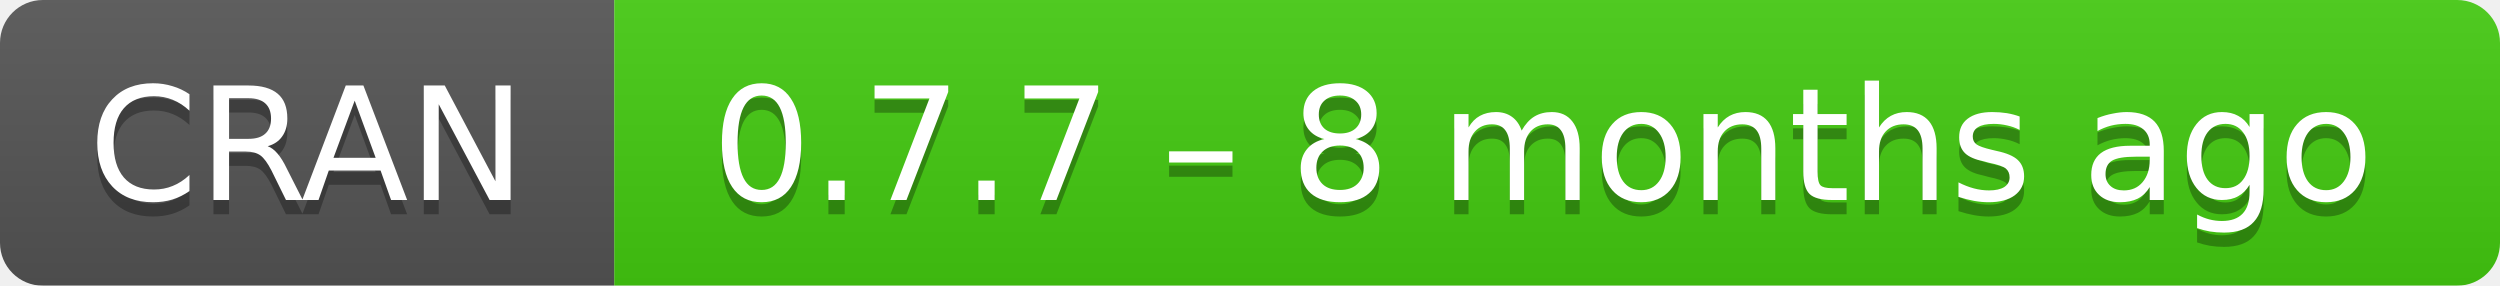
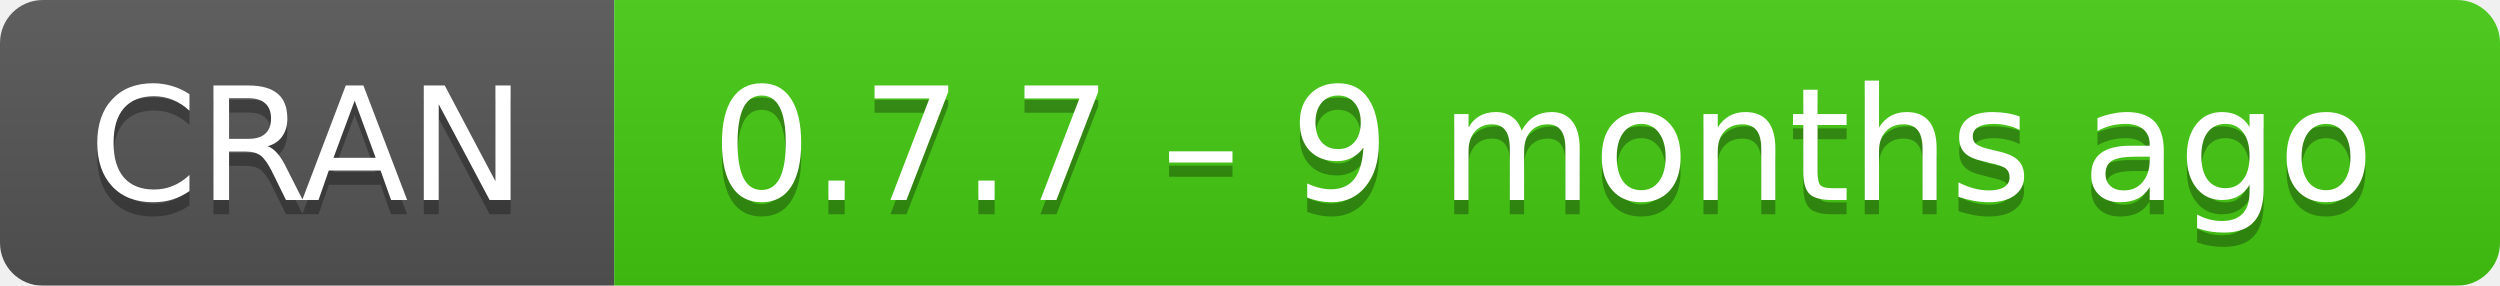
- <svg xmlns="http://www.w3.org/2000/svg" width="175" height="20" aria-label="CRAN 0.7.7 – 8 months ago">
+ <svg xmlns="http://www.w3.org/2000/svg" width="175" height="20" aria-label="CRAN 0.7.7 – 9 months ago">
  <linearGradient id="b" x2="0" y2="100%">
    <stop offset="0" stop-color="#bbb" stop-opacity=".1" />
    <stop offset="1" stop-opacity=".1" />
  </linearGradient>
  <mask id="a">
    <rect width="175" height="20" rx="3" fill="#fff" />
  </mask>
  <g mask="url(#a)">
    <path fill="#555" d="M0 0h43v20H0z" />
    <path fill="#4c1" d="M43 0h153v20H43z" />
    <path fill="url(#b)" d="M0 0h175v20H0z" />
  </g>
  <g fill="#fff" text-anchor="middle" font-family="DejaVu Sans,Verdana,Geneva,sans-serif" font-size="11">
    <text x="21.5" y="15" fill="#010101" fill-opacity=".3">
      CRAN
    </text>
    <text x="21.5" y="14">
      CRAN
    </text>
    <text x="108" y="15" fill="#010101" fill-opacity=".3">
-       0.7.7 – 8 months ago
+       0.7.7 – 9 months ago
    </text>
    <text x="108" y="14">
-       0.7.7 – 8 months ago
+       0.7.7 – 9 months ago
    </text>
  </g>
</svg>
